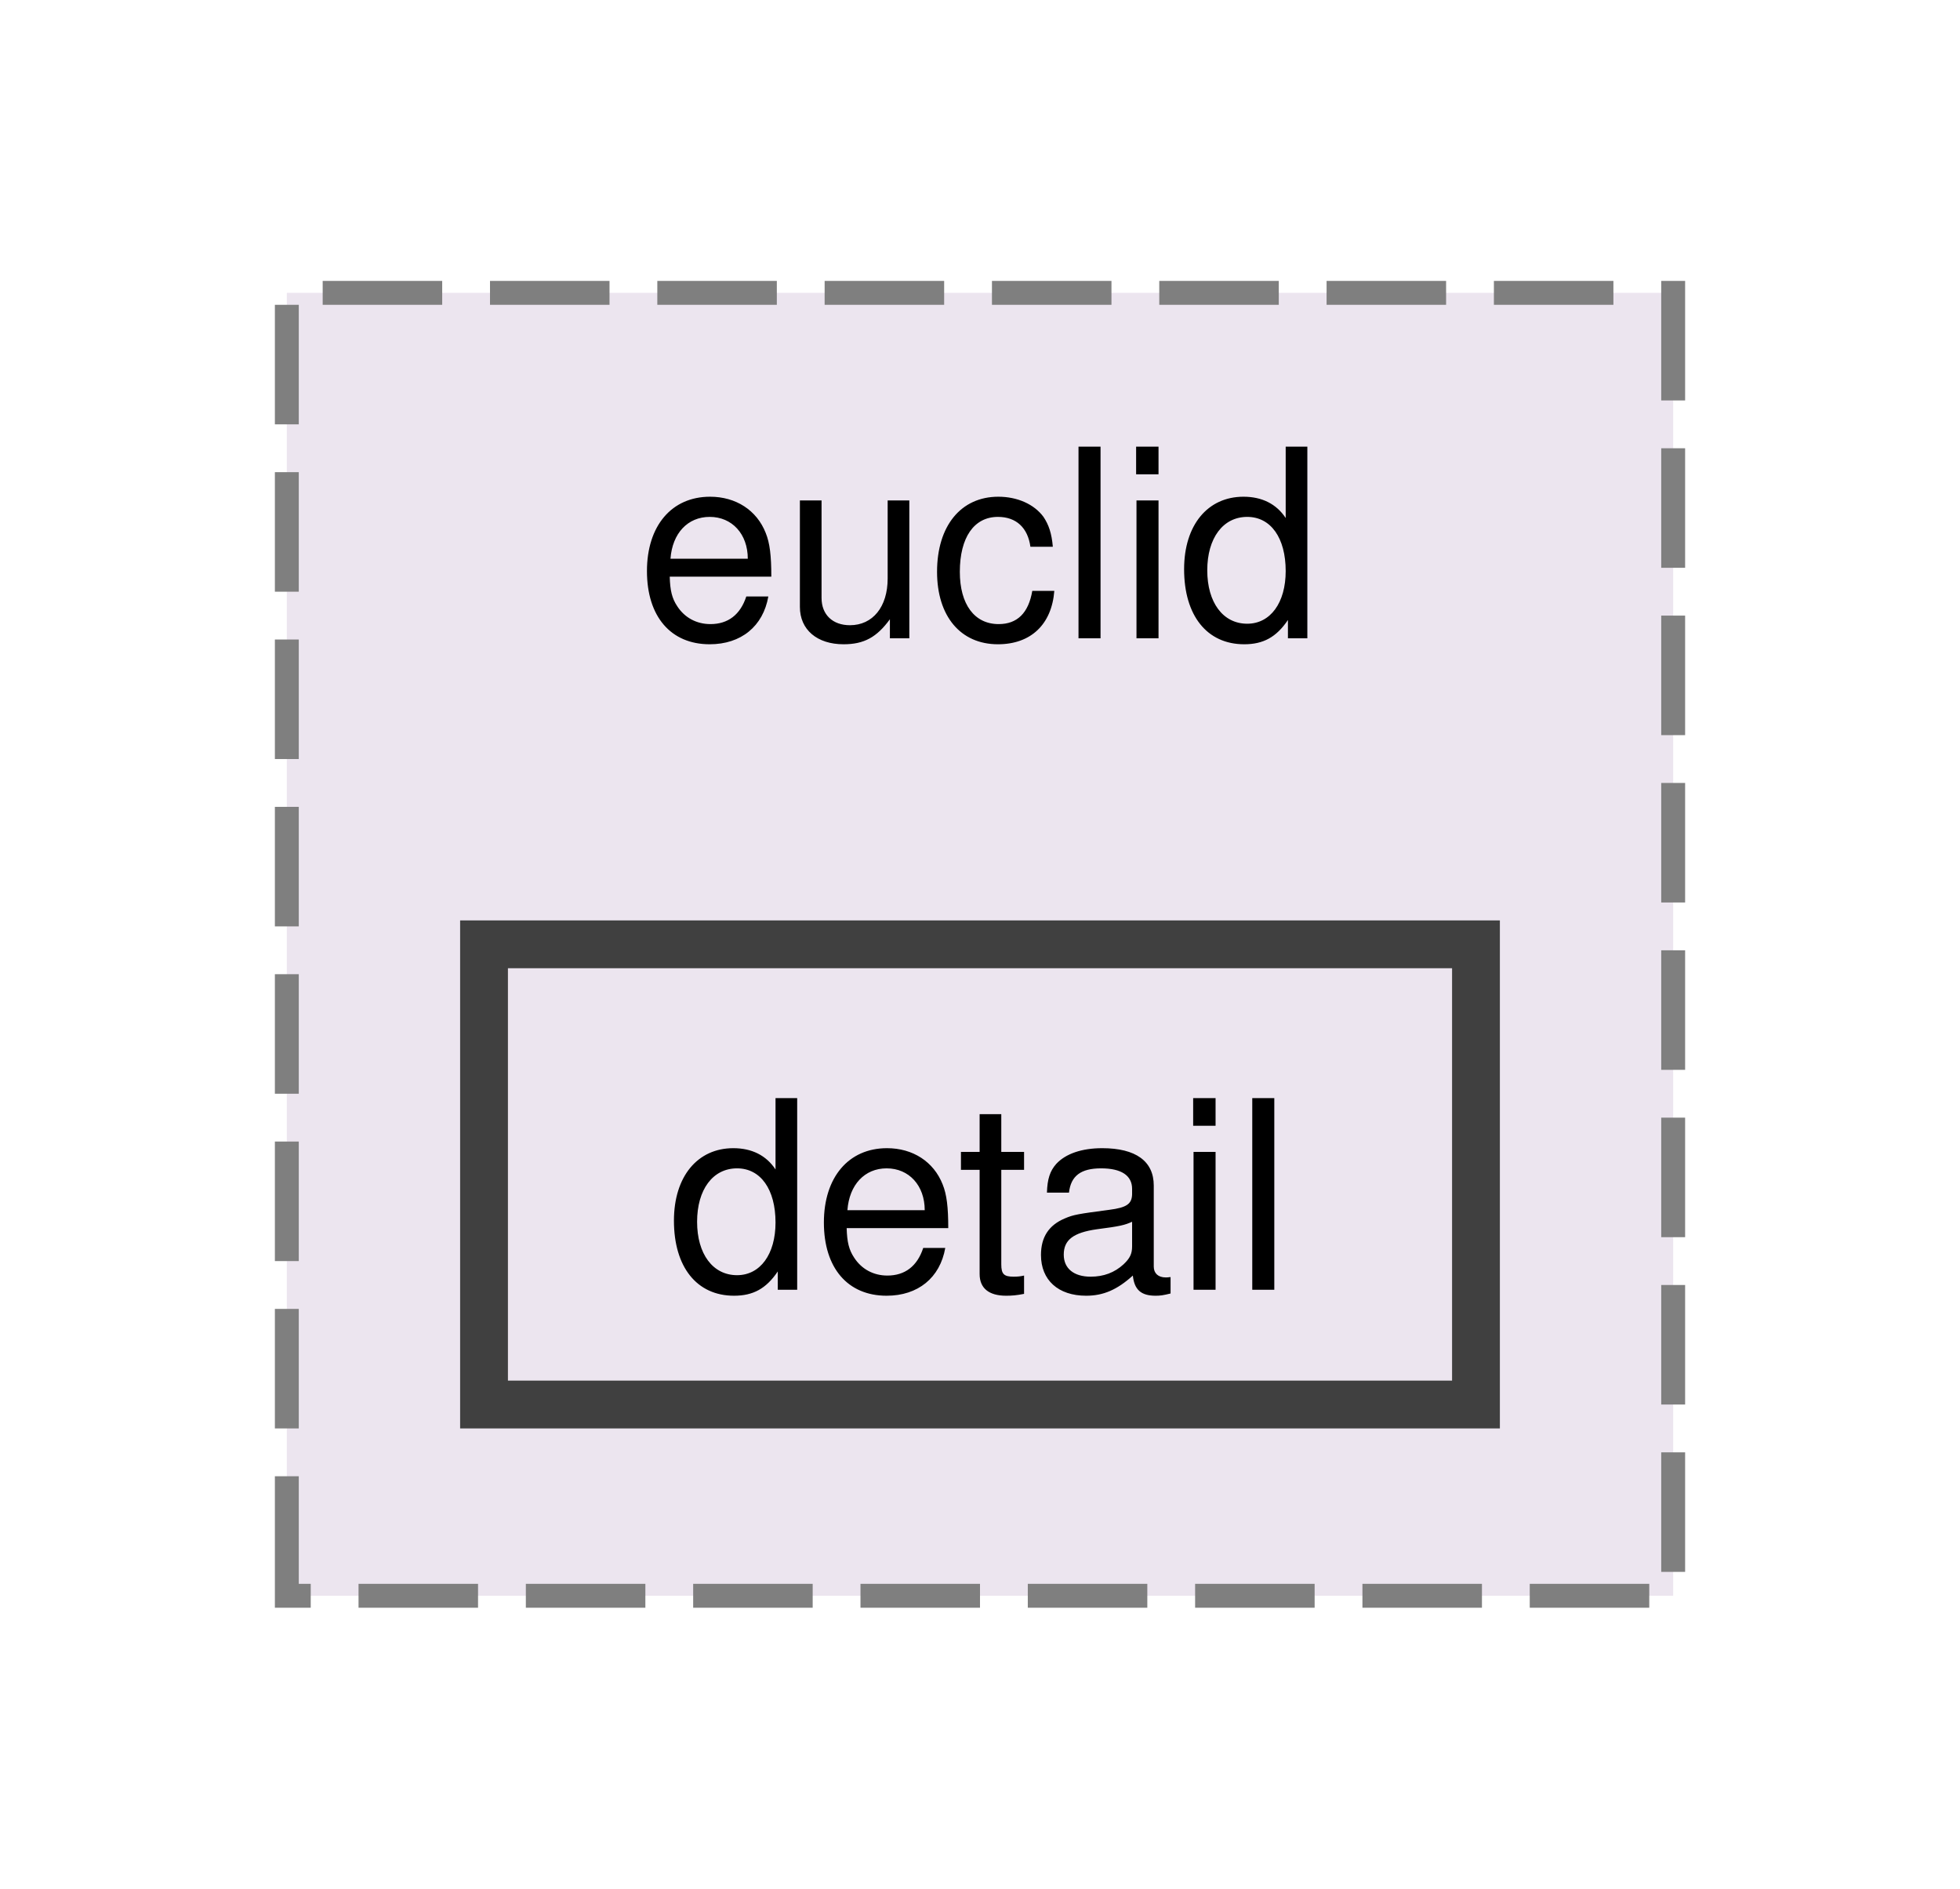
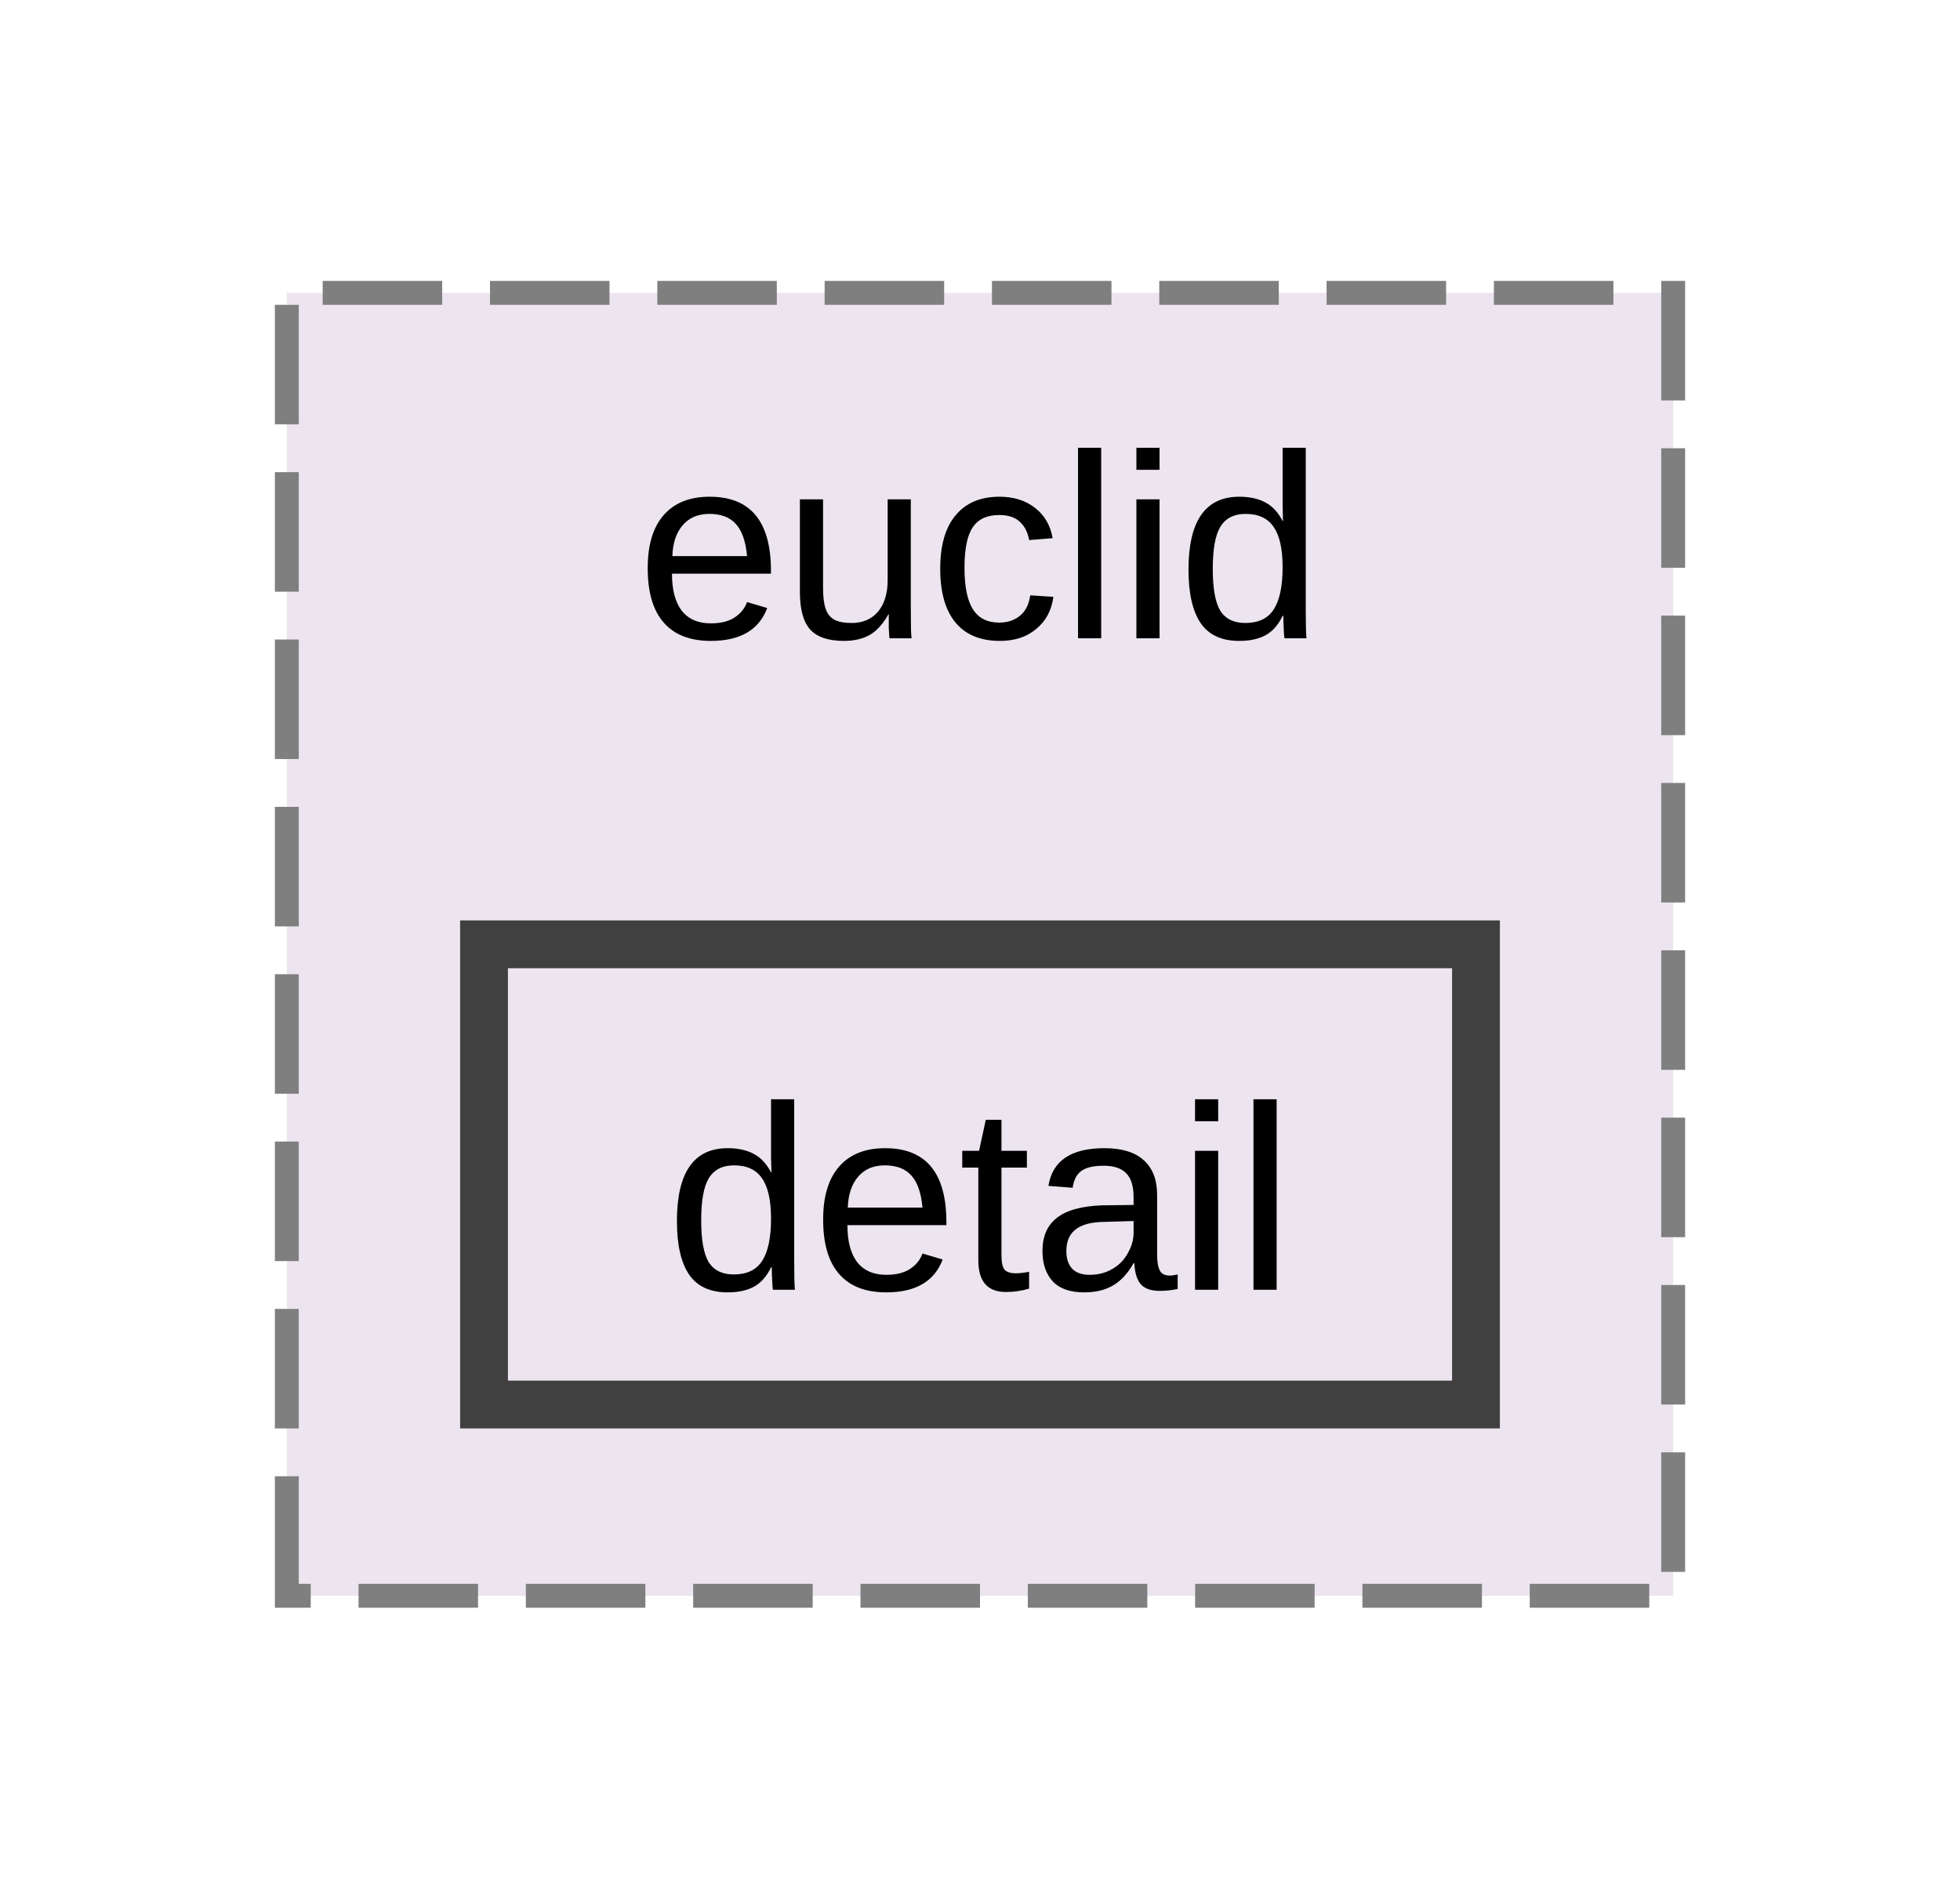
<svg xmlns="http://www.w3.org/2000/svg" xmlns:xlink="http://www.w3.org/1999/xlink" width="82pt" height="79pt" viewBox="0.00 0.00 82.00 78.50">
  <g id="graph0" class="graph" transform="scale(1 1) rotate(0) translate(4 74.5)">
    <g id="clust1" class="cluster">
      <g id="a_clust1">
        <a xlink:href="dir_047d1c41069b6adef11ae34e0147700f.html" target="_top" xlink:title="euclid">
          <polygon fill="#ece5ef" stroke="#7f7f7f" stroke-dasharray="5,2" points="8,-8 8,-62.5 66,-62.5 66,-8 8,-8" />
-           <text text-anchor="middle" x="37" y="-48.05" font-family="Helvetica,sans-Serif" font-size="11.00">euclid</text>
+           <text text-anchor="middle" x="37" y="-48.05" font-family="Arial" font-size="11.00">euclid</text>
        </a>
      </g>
    </g>
    <g id="node1" class="node">
      <g id="a_node1">
        <a xlink:href="dir_58a886783e4a08df0def558a70e18695.html" target="_top" xlink:title="detail">
          <polygon fill="#ece5ef" stroke="#404040" stroke-width="2" points="57.75,-35.25 16.25,-35.25 16.25,-16 57.75,-16 57.75,-35.25" />
-           <text text-anchor="middle" x="37" y="-20.8" font-family="Helvetica,sans-Serif" font-size="11.00">detail</text>
+           <text text-anchor="middle" x="37" y="-20.8" font-family="Arial" font-size="11.00">detail</text>
        </a>
      </g>
    </g>
  </g>
</svg>
